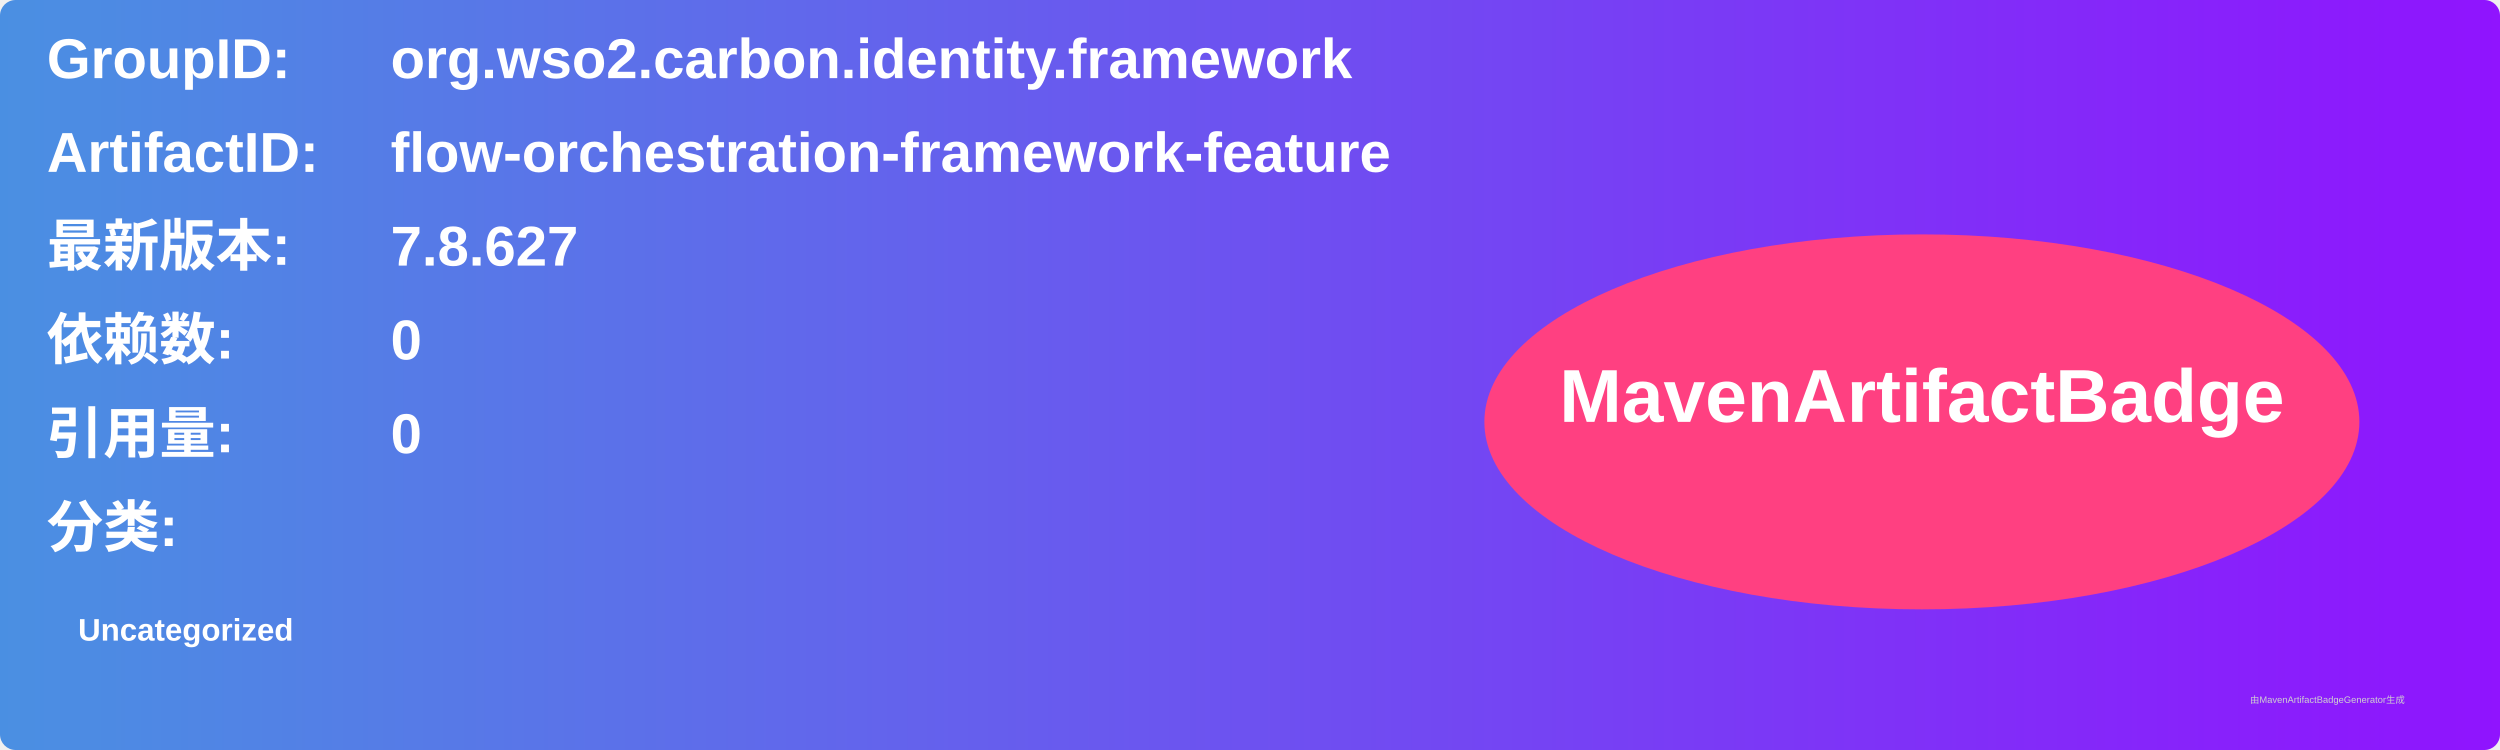
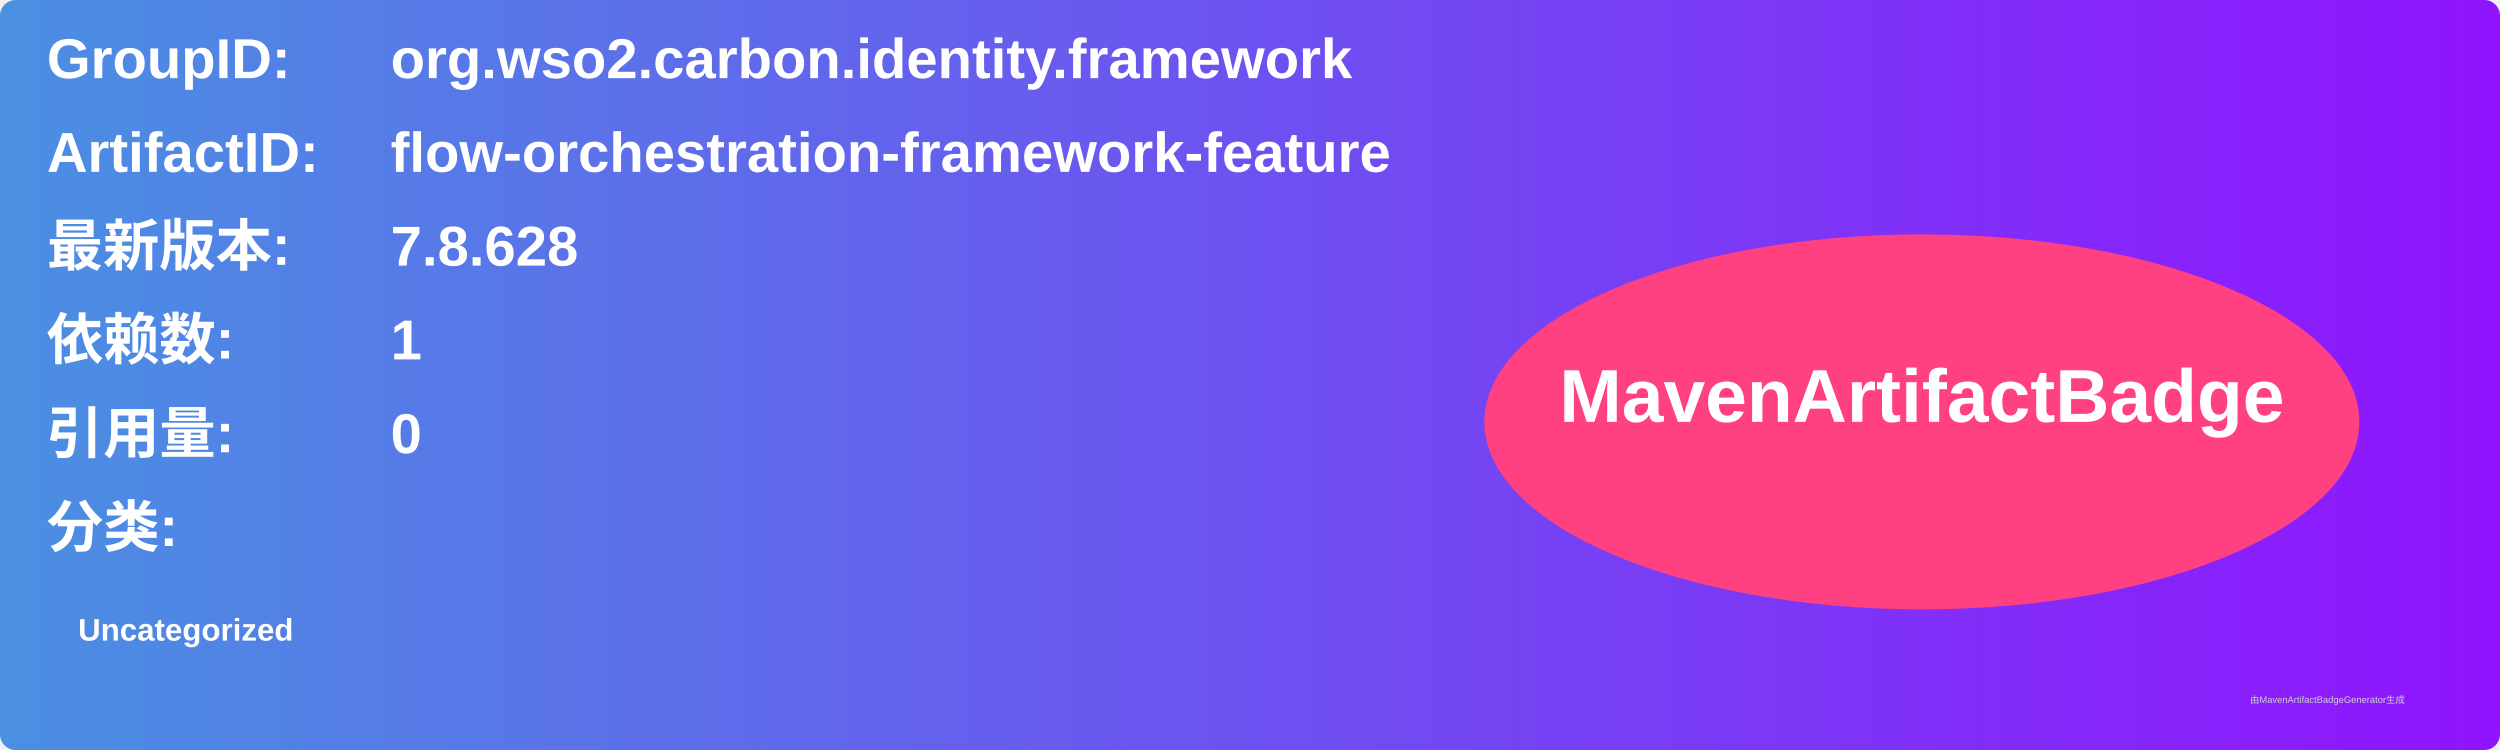
<svg xmlns="http://www.w3.org/2000/svg" width="800" height="240" viewBox="0 0 800 240">
  <linearGradient id="grad" x1="0%" y1="0%" x2="100%" y2="0%">
    <stop offset="0%" stop-color="#4a90e2" />
    <stop offset="100%" stop-color="#9013fe" />
  </linearGradient>
  <rect width="100%" height="100%" rx="5" ry="5" fill="url(#grad)" />
  <g transform="translate(15, 15)">
    <text x="0" y="10" font-family="Arial" font-size="18" fill="white" font-weight="bold" width="260">GroupID:</text>
    <text x="110" y="10" font-family="Arial" font-size="18" fill="white" font-weight="bold" width="460">org.wso2.carbon.identity.framework</text>
    <text x="0" y="40" font-family="Arial" font-size="18" fill="white" font-weight="bold" width="260">ArtifactID:</text>
    <text x="110" y="40" font-family="Arial" font-size="18" fill="white" font-weight="bold" width="460">flow-orchestration-framework-feature</text>
    <text x="0" y="70" font-family="Arial" font-size="18" fill="white" font-weight="bold">最新版本:</text>
    <text x="110" y="70" font-family="Arial" font-size="18" fill="white" font-weight="bold">
-       <tspan font-weight="bold">7.8.627</tspan>
+       <tspan font-weight="bold">7.8.628</tspan>
    </text>
    <text x="0" y="100" font-family="Arial" font-size="18" fill="white" font-weight="bold">依赖数: </text>
    <text x="110" y="100" font-family="Arial" font-size="18" fill="white">
-       <tspan font-weight="bold">0</tspan>
+       <tspan font-weight="bold">1</tspan>
    </text>
    <text x="0" y="130" font-family="Arial" font-size="18" fill="white" font-weight="bold">引用量: </text>
    <text x="110" y="130" font-family="Arial" font-size="18" fill="white">
      <tspan font-weight="bold">0</tspan>
    </text>
    <text x="0" y="160" font-family="Arial" font-size="18" fill="white" font-weight="bold">分类:</text>
    <text x="10" y="190" font-family="Arial" font-size="10" fill="white">
      <tspan font-weight="bold">Uncategorized</tspan>
    </text>
    <ellipse cx="600" cy="120" rx="140" ry="60" fill="#ff4081" />
    <text x="600" y="120" text-anchor="middle" font-family="Arial" font-size="24" fill="white" font-weight="bold">MavenArtifactBadge</text>
  </g>
  <text x="720" y="225" font-family="Arial" font-size="3" fill="#d0d0d0">由MavenArtifactBadgeGenerator生成</text>
</svg>
